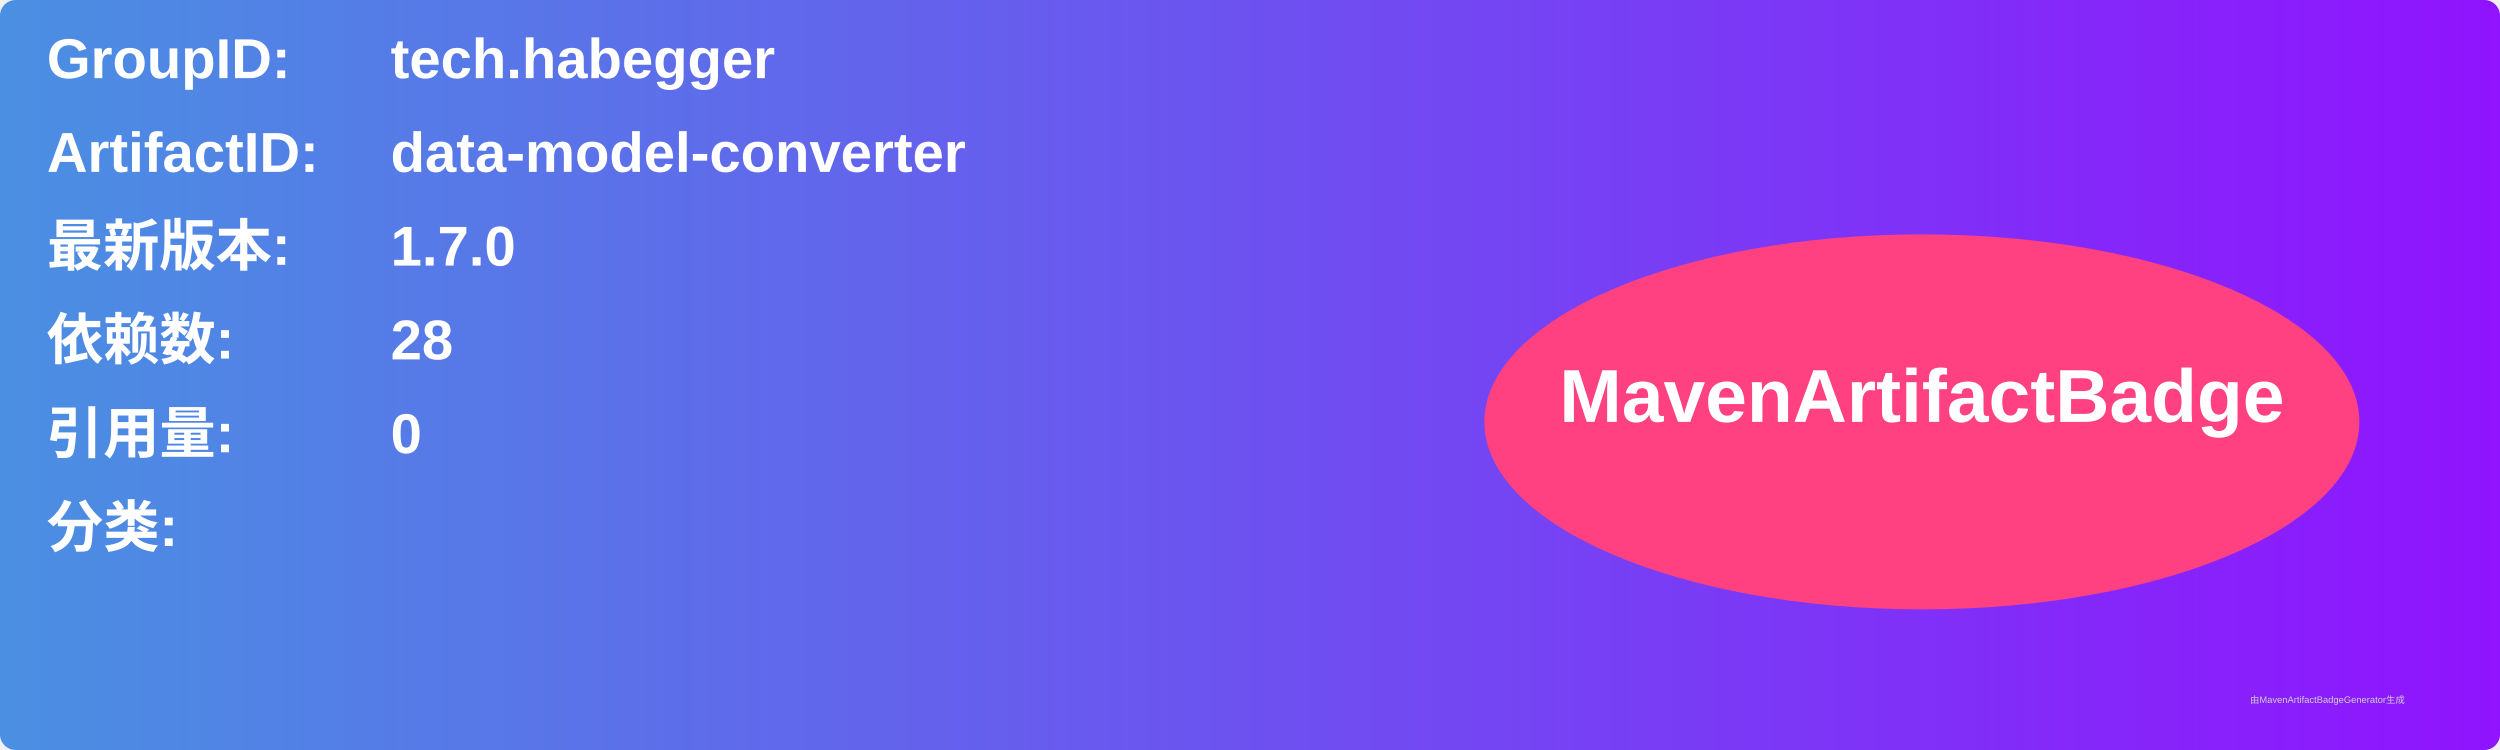
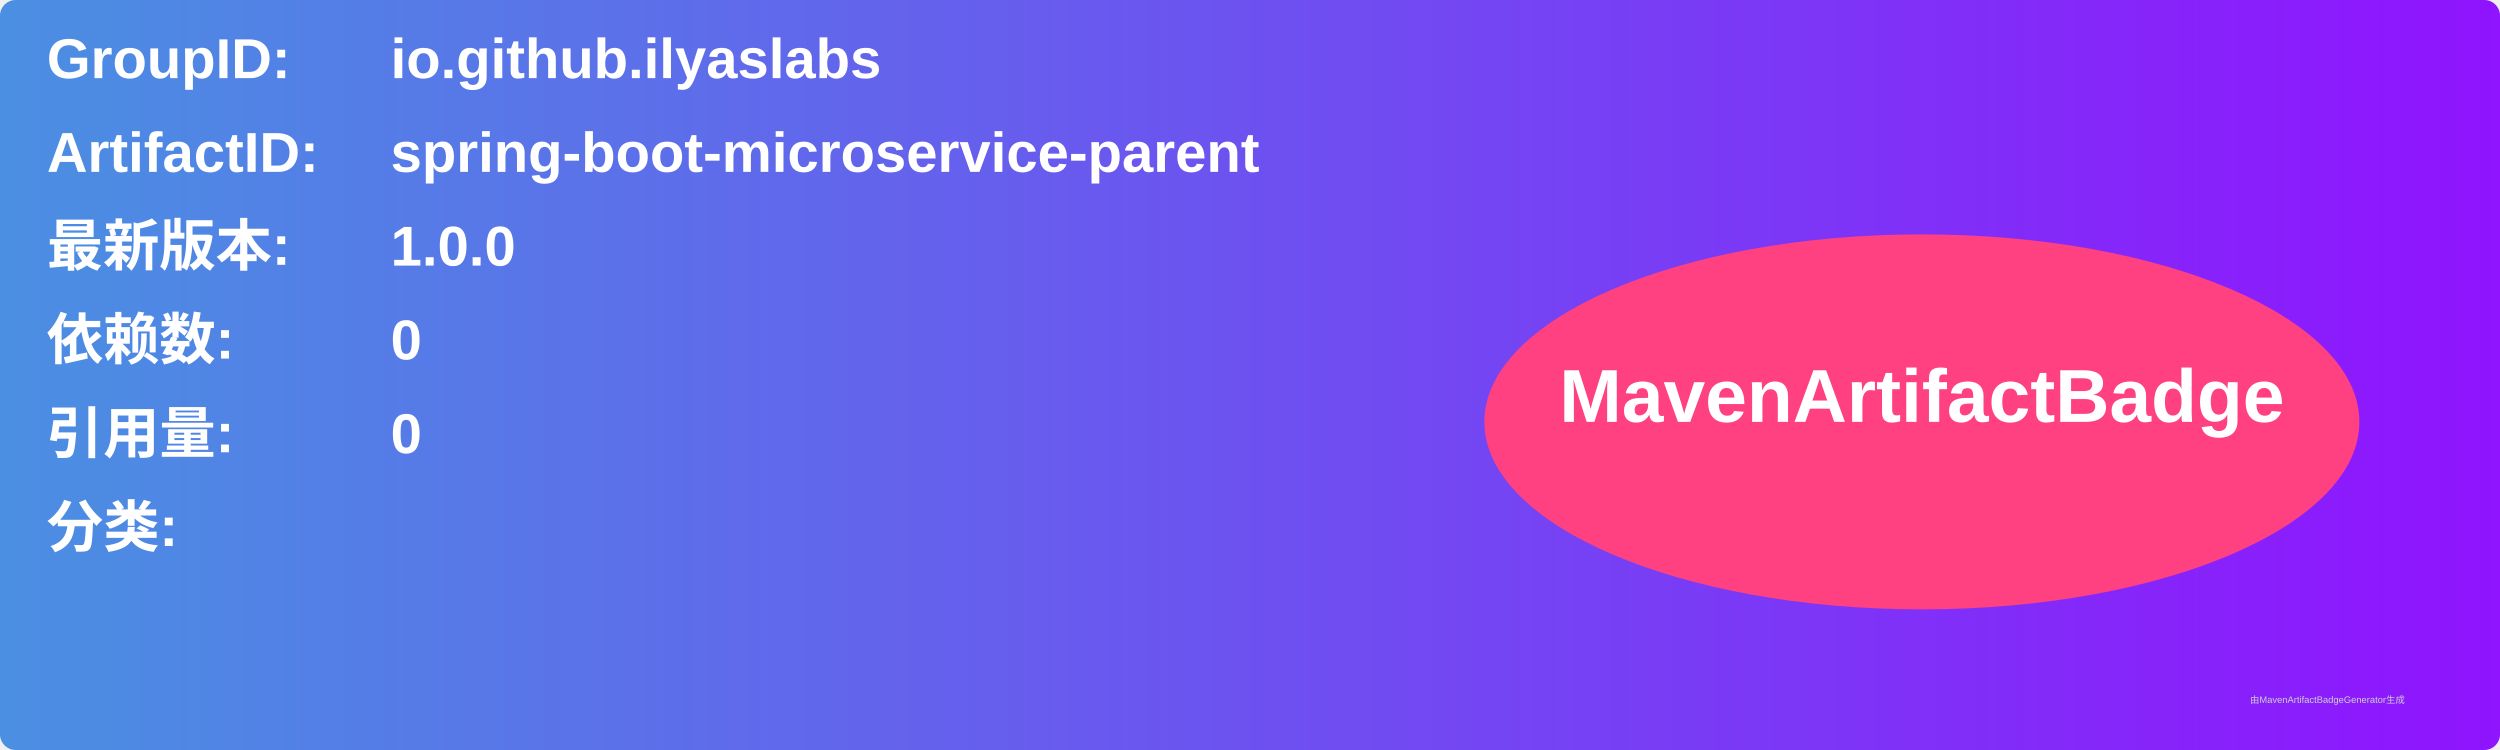
<svg xmlns="http://www.w3.org/2000/svg" width="800" height="240" viewBox="0 0 800 240">
  <linearGradient id="grad" x1="0%" y1="0%" x2="100%" y2="0%">
    <stop offset="0%" stop-color="#4a90e2" />
    <stop offset="100%" stop-color="#9013fe" />
  </linearGradient>
  <rect width="100%" height="100%" rx="5" ry="5" fill="url(#grad)" />
  <g transform="translate(15, 15)">
    <text x="0" y="10" font-family="Arial" font-size="18" fill="white" font-weight="bold" width="260">GroupID:</text>
-     <text x="110" y="10" font-family="Arial" font-size="18" fill="white" font-weight="bold" width="460">tech.habegger</text>
+     <text x="110" y="10" font-family="Arial" font-size="18" fill="white" font-weight="bold" width="460">io.github.ilyaslabs</text>
    <text x="0" y="40" font-family="Arial" font-size="18" fill="white" font-weight="bold" width="260">ArtifactID:</text>
-     <text x="110" y="40" font-family="Arial" font-size="18" fill="white" font-weight="bold" width="460">data-model-converter</text>
+     <text x="110" y="40" font-family="Arial" font-size="18" fill="white" font-weight="bold" width="460">spring-boot-microservice-parent</text>
    <text x="0" y="70" font-family="Arial" font-size="18" fill="white" font-weight="bold">最新版本:</text>
    <text x="110" y="70" font-family="Arial" font-size="18" fill="white" font-weight="bold">
-       <tspan font-weight="bold">1.7.0</tspan>
+       <tspan font-weight="bold">1.0.0</tspan>
    </text>
    <text x="0" y="100" font-family="Arial" font-size="18" fill="white" font-weight="bold">依赖数: </text>
    <text x="110" y="100" font-family="Arial" font-size="18" fill="white">
-       <tspan font-weight="bold">28</tspan>
+       <tspan font-weight="bold">0</tspan>
    </text>
    <text x="0" y="130" font-family="Arial" font-size="18" fill="white" font-weight="bold">引用量: </text>
    <text x="110" y="130" font-family="Arial" font-size="18" fill="white">
      <tspan font-weight="bold">0</tspan>
    </text>
    <text x="0" y="160" font-family="Arial" font-size="18" fill="white" font-weight="bold">分类:</text>
    <text x="10" y="190" font-family="Arial" font-size="10" fill="white">
      <tspan font-weight="bold" />
    </text>
    <ellipse cx="600" cy="120" rx="140" ry="60" fill="#ff4081" />
    <text x="600" y="120" text-anchor="middle" font-family="Arial" font-size="24" fill="white" font-weight="bold">MavenArtifactBadge</text>
  </g>
  <text x="720" y="225" font-family="Arial" font-size="3" fill="#d0d0d0">由MavenArtifactBadgeGenerator生成</text>
</svg>
